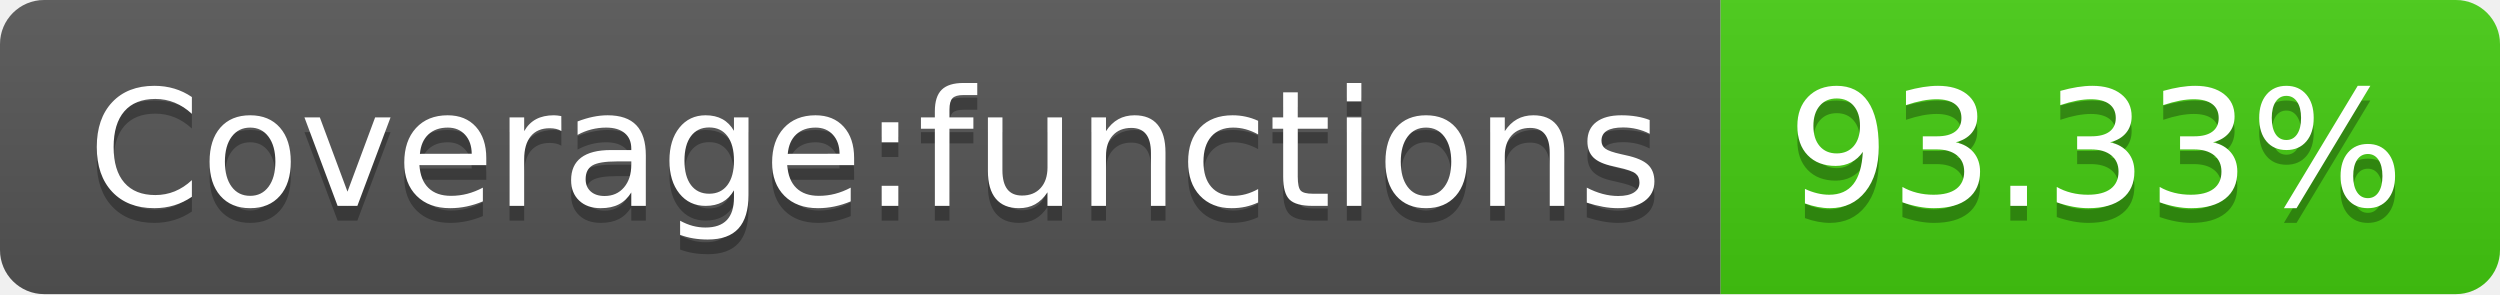
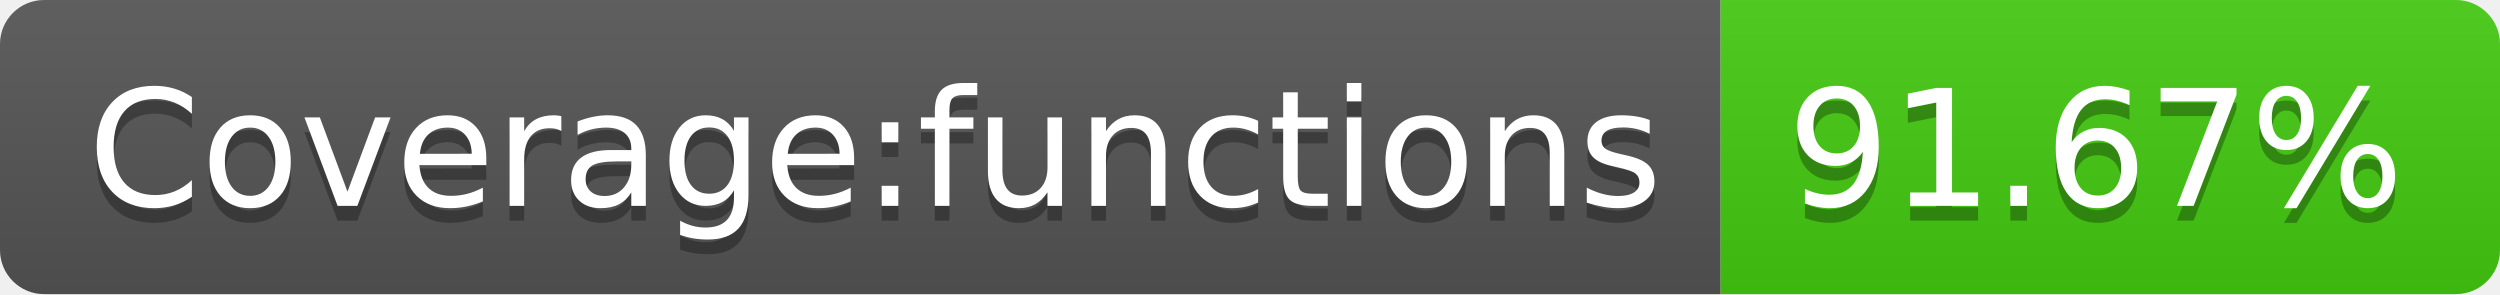
- <svg xmlns="http://www.w3.org/2000/svg" width="170" height="20" role="img" aria-label="Coverage:functions: 93.33%">
+ <svg xmlns="http://www.w3.org/2000/svg" width="170" height="20" role="img" aria-label="Coverage:functions: 91.67%">
  <linearGradient id="s" x2="0" y2="100%">
    <stop offset="0" stop-color="#bbb" stop-opacity=".1" />
    <stop offset="1" stop-opacity=".1" />
  </linearGradient>
  <clipPath id="r">
    <rect width="170" height="20" rx="3" fill="#fff" />
  </clipPath>
  <g clip-path="url(#r)">
    <rect width="117" height="20" fill="#555" />
    <rect x="117" width="53" height="20" fill="#4c1" />
    <rect width="170" height="20" fill="url(#s)" />
  </g>
  <g fill="#fff" text-anchor="middle" font-family="Verdana,Geneva,DejaVu Sans,sans-serif" text-rendering="geometricPrecision" font-size="110">
    <text aria-hidden="true" x="595" y="150" fill="#010101" fill-opacity=".3" transform="scale(.1)" textLength="1070">Coverage:functions</text>
    <text x="595" y="140" transform="scale(.1)" fill="#fff" textLength="1070">Coverage:functions</text>
-     <text aria-hidden="true" x="1425" y="150" fill="#010101" fill-opacity=".3" transform="scale(.1)" textLength="430">93.33%</text>
-     <text x="1425" y="140" transform="scale(.1)" fill="#fff" textLength="430">93.33%</text>
+     <text aria-hidden="true" x="1425" y="150" fill="#010101" fill-opacity=".3" transform="scale(.1)" textLength="430">91.67%</text>
+     <text x="1425" y="140" transform="scale(.1)" fill="#fff" textLength="430">91.67%</text>
  </g>
</svg>
